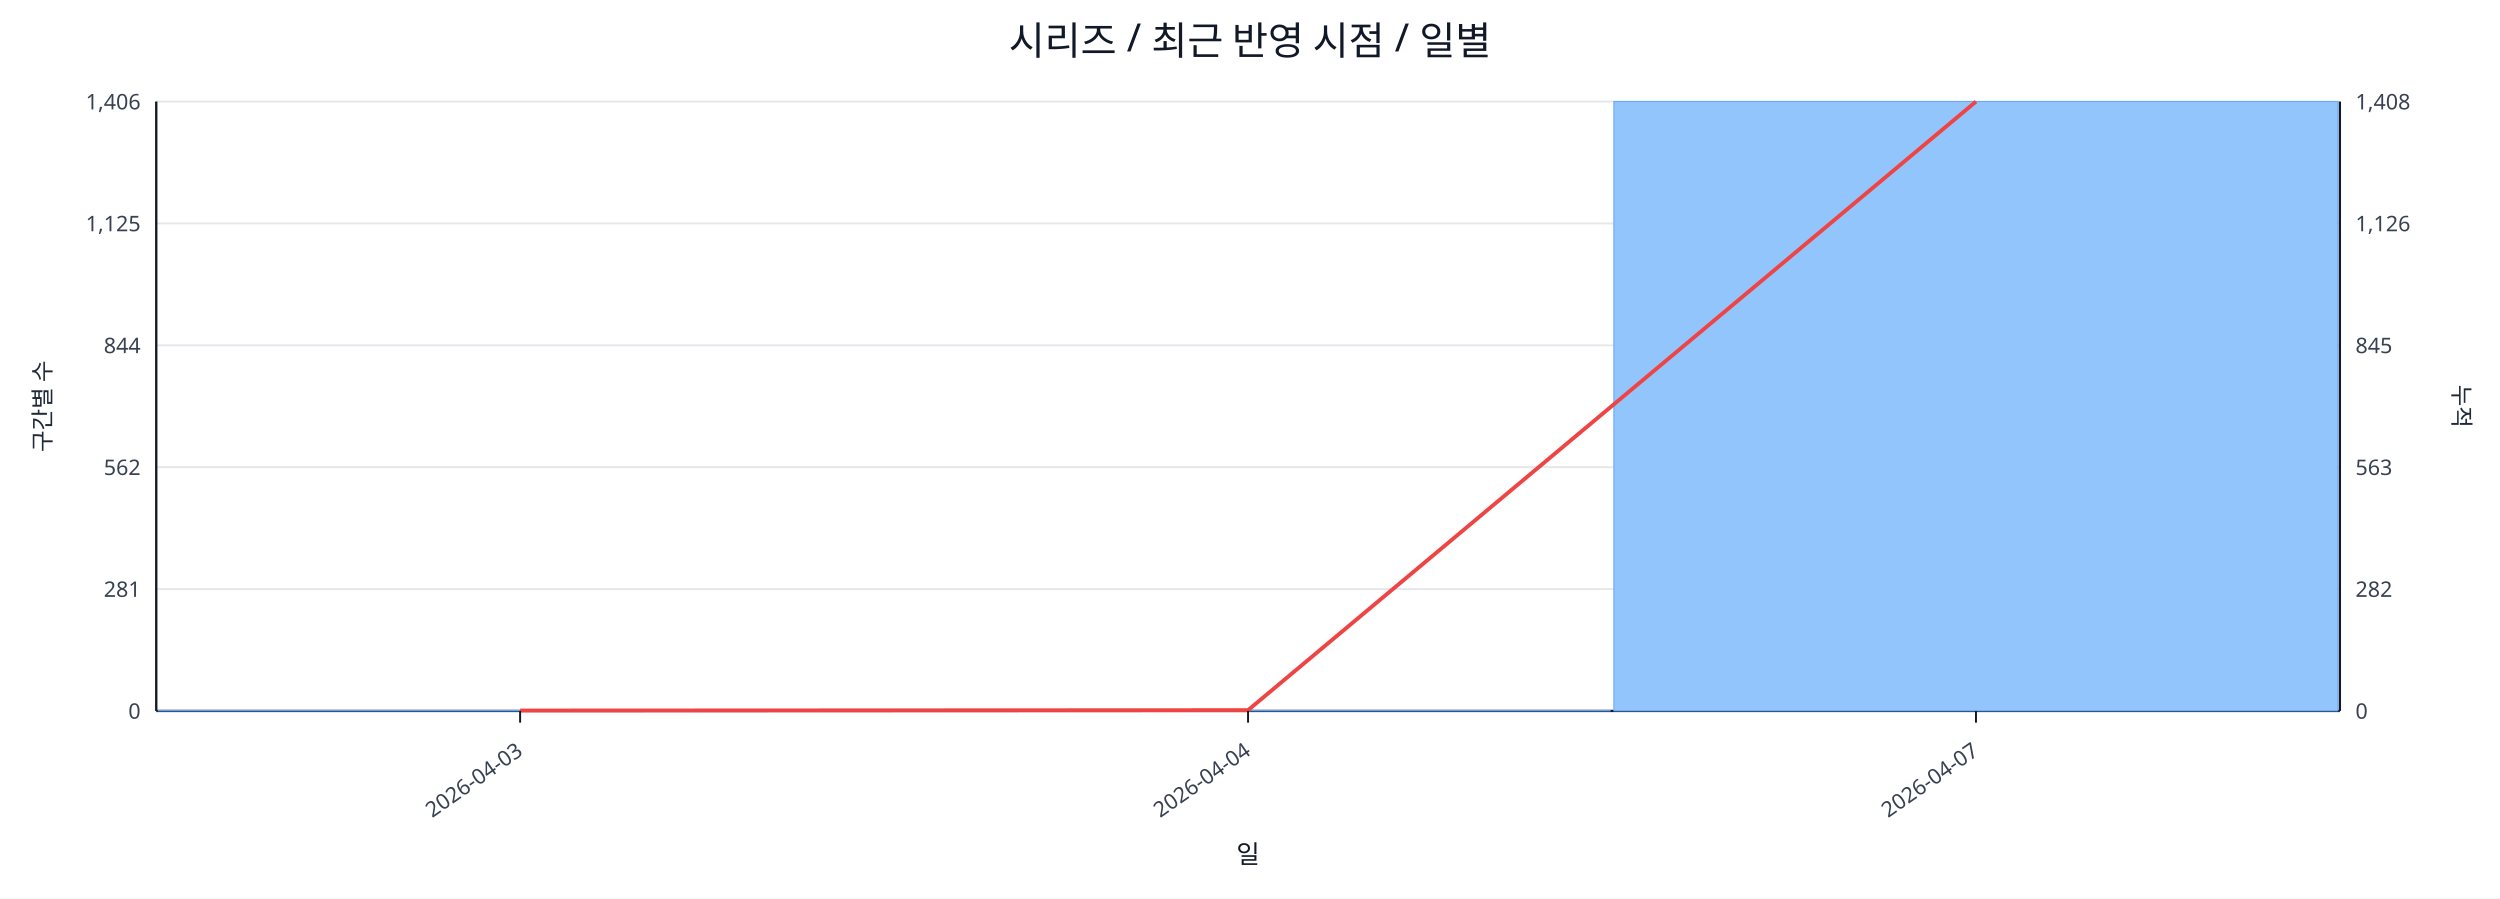
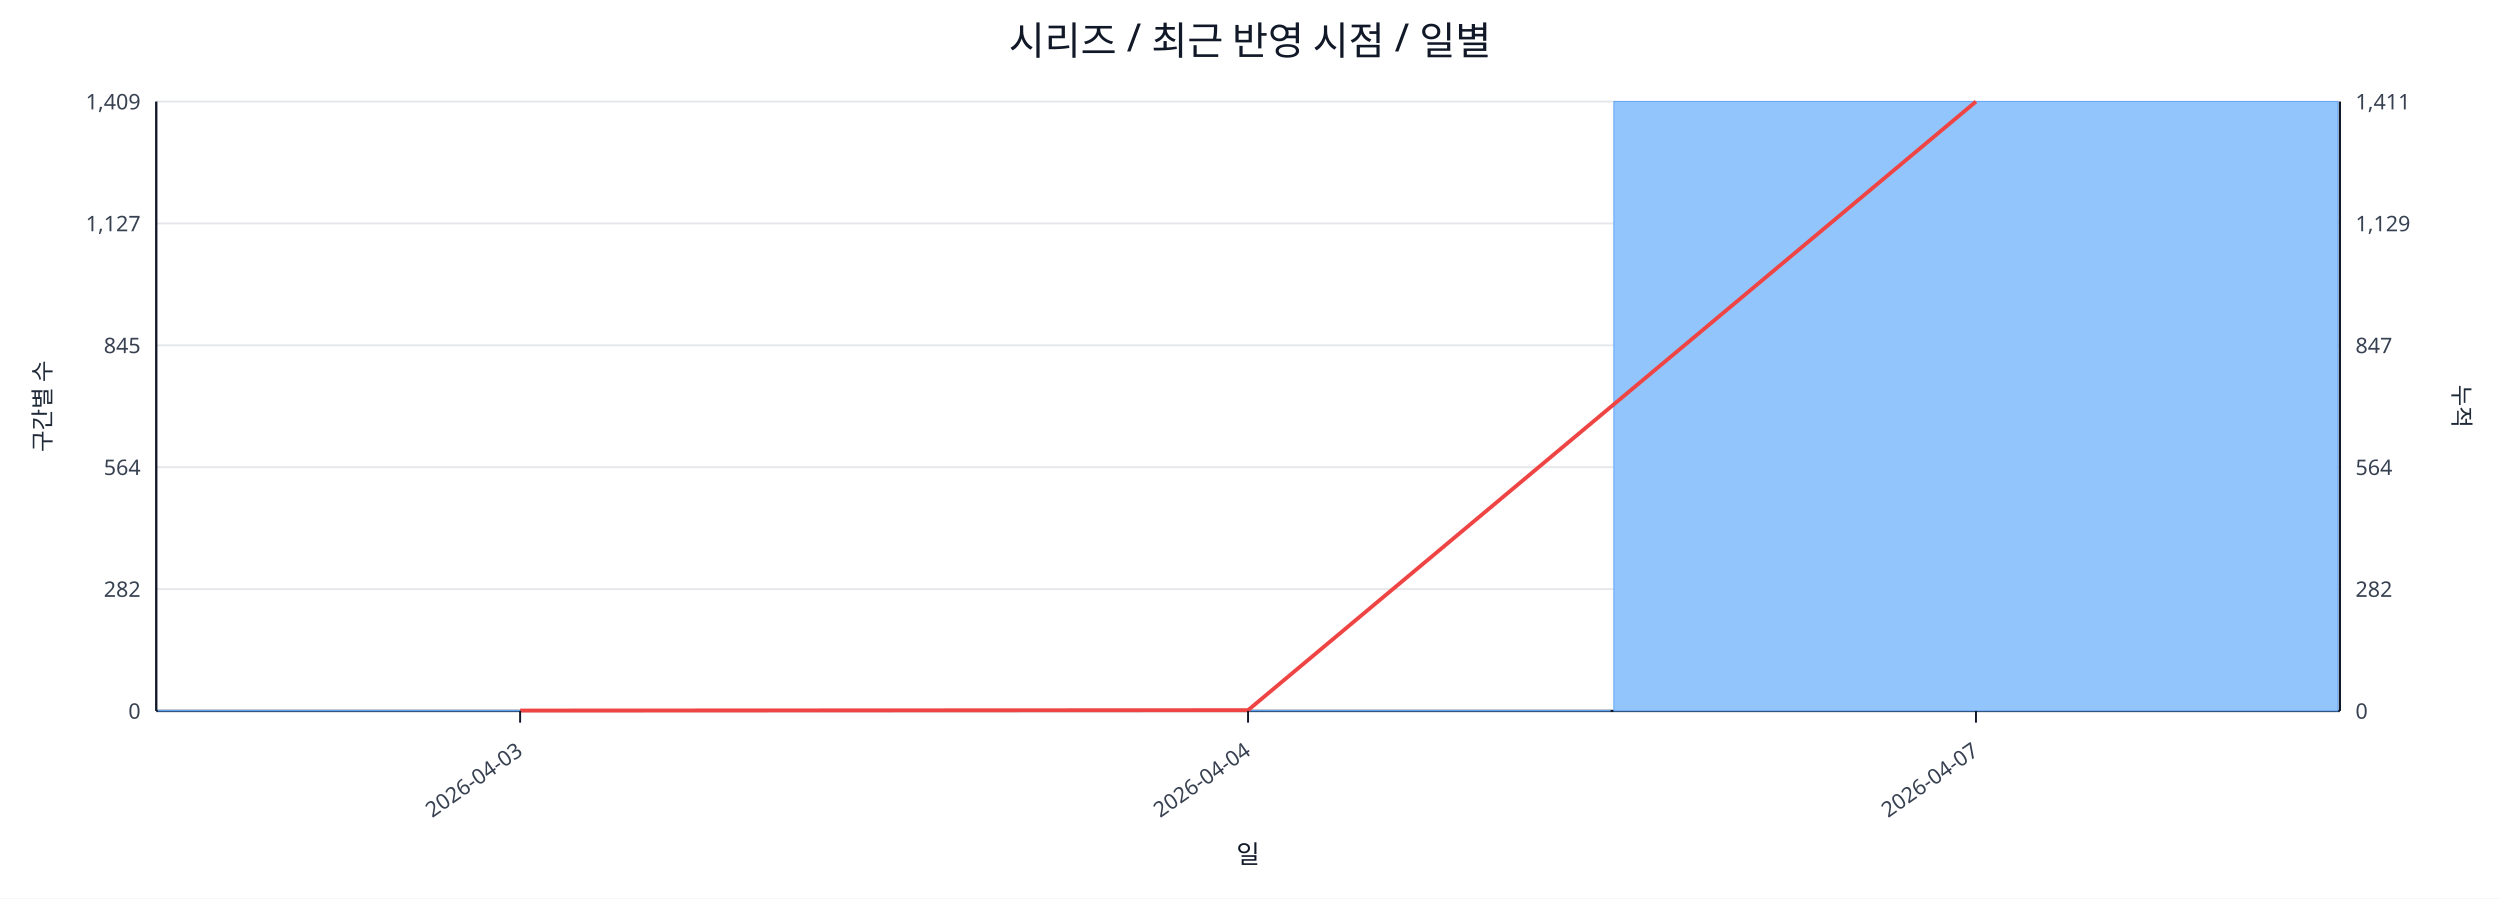
<svg xmlns="http://www.w3.org/2000/svg" width="1280" height="460" viewBox="0 0 1280 460">
  <rect x="0" y="0" width="100%" height="100%" fill="#ffffff" />
  <text x="640.0" y="28" font-size="20" text-anchor="middle" font-family="sans-serif" fill="#111827">시리즈 / 최근 반영 시점 / 일별</text>
  <line x1="80.0" y1="52.0" x2="1198.0" y2="52.0" stroke="#e5e7eb" stroke-width="1" />
-   <text x="72.0" y="56.0" font-size="11" text-anchor="end" font-family="sans-serif" fill="#374151">1,406</text>
-   <text x="1206.0" y="56.0" font-size="11" text-anchor="start" font-family="sans-serif" fill="#374151">1,408</text>
+   <text x="72.0" y="56.0" font-size="11" text-anchor="end" font-family="sans-serif" fill="#374151">1,409</text>
+   <text x="1206.0" y="56.0" font-size="11" text-anchor="start" font-family="sans-serif" fill="#374151">1,411</text>
  <line x1="80.0" y1="114.4" x2="1198.0" y2="114.4" stroke="#e5e7eb" stroke-width="1" />
-   <text x="72.0" y="118.4" font-size="11" text-anchor="end" font-family="sans-serif" fill="#374151">1,125</text>
-   <text x="1206.0" y="118.4" font-size="11" text-anchor="start" font-family="sans-serif" fill="#374151">1,126</text>
+   <text x="72.0" y="118.4" font-size="11" text-anchor="end" font-family="sans-serif" fill="#374151">1,127</text>
+   <text x="1206.0" y="118.4" font-size="11" text-anchor="start" font-family="sans-serif" fill="#374151">1,129</text>
  <line x1="80.0" y1="176.8" x2="1198.0" y2="176.8" stroke="#e5e7eb" stroke-width="1" />
-   <text x="72.0" y="180.8" font-size="11" text-anchor="end" font-family="sans-serif" fill="#374151">844</text>
-   <text x="1206.0" y="180.8" font-size="11" text-anchor="start" font-family="sans-serif" fill="#374151">845</text>
+   <text x="72.0" y="180.8" font-size="11" text-anchor="end" font-family="sans-serif" fill="#374151">845</text>
+   <text x="1206.0" y="180.8" font-size="11" text-anchor="start" font-family="sans-serif" fill="#374151">847</text>
  <line x1="80.0" y1="239.2" x2="1198.0" y2="239.2" stroke="#e5e7eb" stroke-width="1" />
-   <text x="72.0" y="243.2" font-size="11" text-anchor="end" font-family="sans-serif" fill="#374151">562</text>
-   <text x="1206.0" y="243.2" font-size="11" text-anchor="start" font-family="sans-serif" fill="#374151">563</text>
+   <text x="72.0" y="243.2" font-size="11" text-anchor="end" font-family="sans-serif" fill="#374151">564</text>
+   <text x="1206.0" y="243.2" font-size="11" text-anchor="start" font-family="sans-serif" fill="#374151">564</text>
  <line x1="80.0" y1="301.6" x2="1198.0" y2="301.6" stroke="#e5e7eb" stroke-width="1" />
-   <text x="72.0" y="305.6" font-size="11" text-anchor="end" font-family="sans-serif" fill="#374151">281</text>
+   <text x="72.0" y="305.6" font-size="11" text-anchor="end" font-family="sans-serif" fill="#374151">282</text>
  <text x="1206.0" y="305.6" font-size="11" text-anchor="start" font-family="sans-serif" fill="#374151">282</text>
  <line x1="80.0" y1="364.0" x2="1198.0" y2="364.0" stroke="#e5e7eb" stroke-width="1" />
  <text x="72.0" y="368.0" font-size="11" text-anchor="end" font-family="sans-serif" fill="#374151">0</text>
  <text x="1206.0" y="368.0" font-size="11" text-anchor="start" font-family="sans-serif" fill="#374151">0</text>
  <line x1="80.0" y1="364.0" x2="1198.0" y2="364.0" stroke="#111827" stroke-width="1.2" />
  <line x1="80.0" y1="52.0" x2="80.0" y2="364.0" stroke="#111827" stroke-width="1.2" />
  <line x1="1198.0" y1="52.0" x2="1198.0" y2="364.0" stroke="#111827" stroke-width="1.2" />
  <rect x="81.0" y="363.8" width="370.7" height="0.2" fill="#93c5fd" stroke="#60a5fa" stroke-width="0.5" />
  <rect x="453.7" y="363.8" width="370.7" height="0.2" fill="#93c5fd" stroke="#60a5fa" stroke-width="0.5" />
  <rect x="826.3" y="52.0" width="370.7" height="312.0" fill="#93c5fd" stroke="#60a5fa" stroke-width="0.5" />
  <polyline fill="none" stroke="#ef4444" stroke-width="2" points="266.3,363.8 639.0,363.6 1011.7,52.0" />
  <line x1="266.3" y1="364.0" x2="266.3" y2="370.0" stroke="#111827" stroke-width="1" />
  <text x="268.3" y="386.0" font-size="11" text-anchor="end" transform="rotate(-35 268.3 386.0)" font-family="sans-serif" fill="#374151">2026-04-03</text>
  <line x1="639.0" y1="364.0" x2="639.0" y2="370.0" stroke="#111827" stroke-width="1" />
  <text x="641.0" y="386.0" font-size="11" text-anchor="end" transform="rotate(-35 641.0 386.0)" font-family="sans-serif" fill="#374151">2026-04-04</text>
  <line x1="1011.7" y1="364.0" x2="1011.7" y2="370.0" stroke="#111827" stroke-width="1" />
  <text x="1013.7" y="386.0" font-size="11" text-anchor="end" transform="rotate(-35 1013.7 386.0)" font-family="sans-serif" fill="#374151">2026-04-07</text>
  <text x="26" y="208.0" font-size="12" transform="rotate(-90 26 208.0)" text-anchor="middle" font-family="sans-serif" fill="#1f2937">구간별 수</text>
  <text x="1256.0" y="208.0" font-size="12" transform="rotate(90 1256.0 208.0)" text-anchor="middle" font-family="sans-serif" fill="#1f2937">누적</text>
  <text x="639.0" y="442.0" font-size="13" text-anchor="middle" font-family="sans-serif" fill="#111827">일</text>
</svg>
